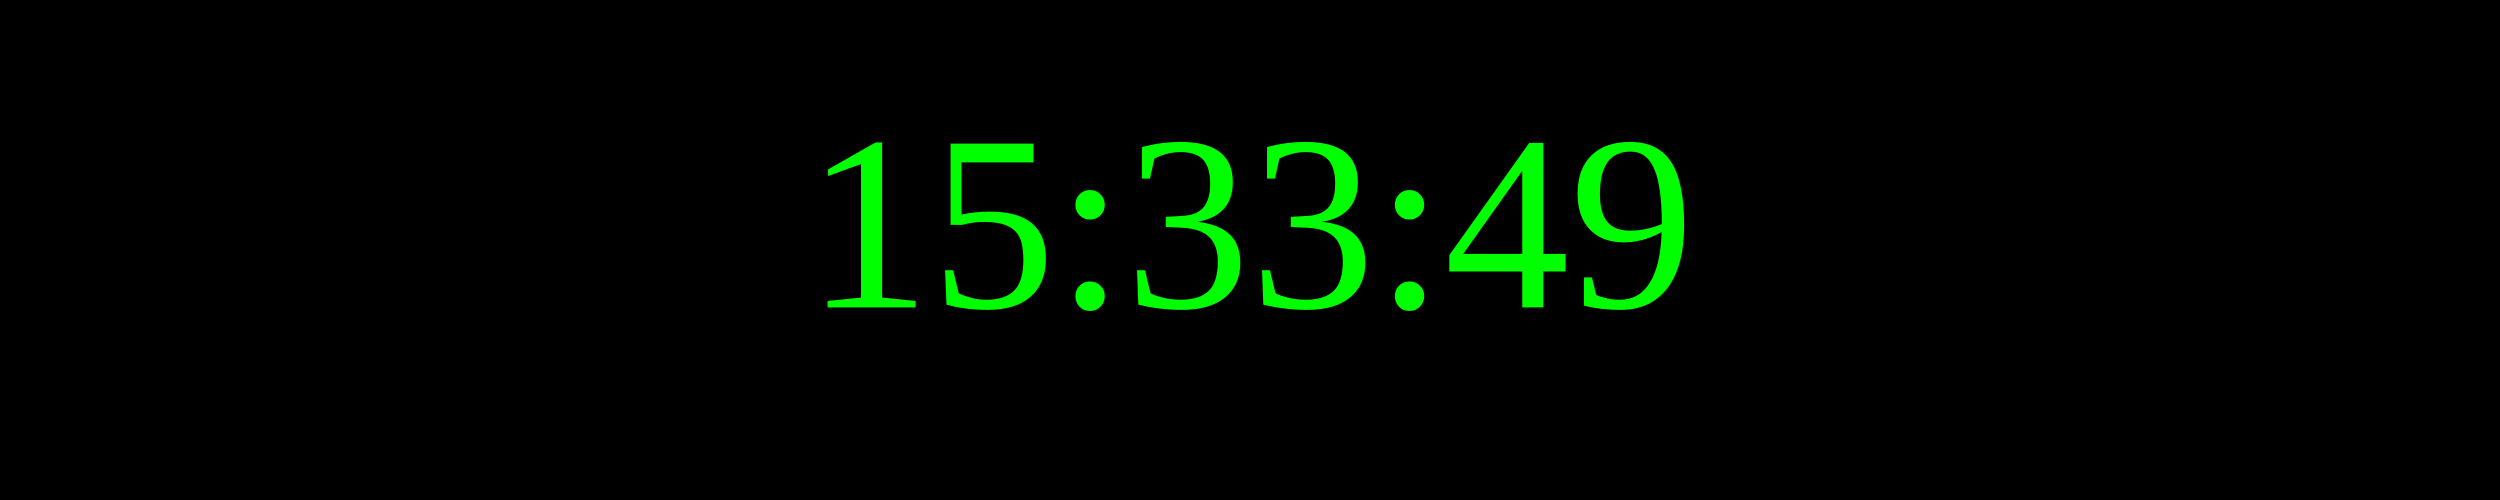
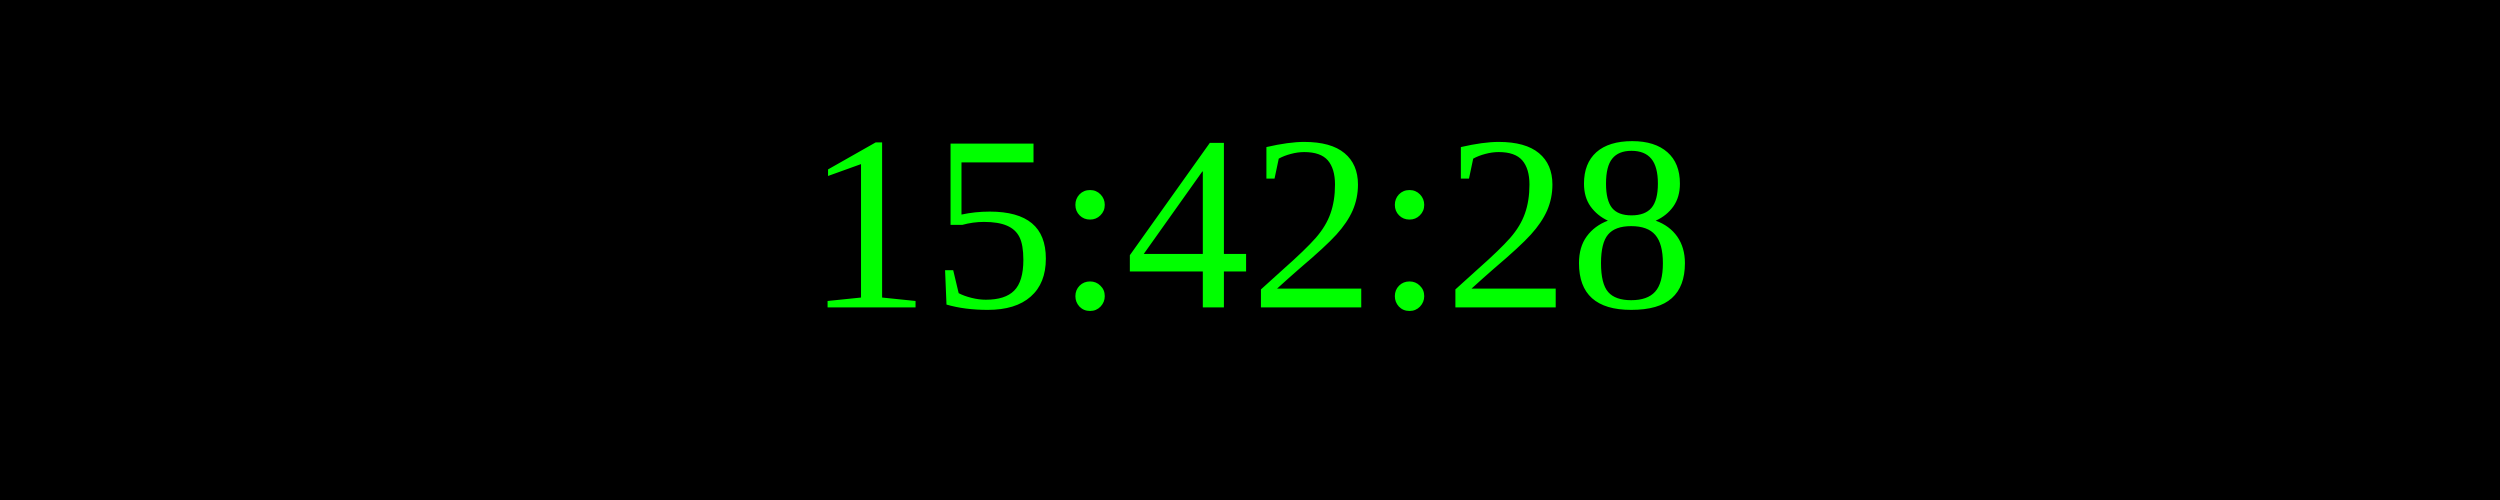
<svg xmlns="http://www.w3.org/2000/svg" width="250" height="50">
  <rect width="100%" height="100%" fill="black" />
  <text x="50%" y="50%" font-size="25" fill="lime" text-anchor="middle" dominant-baseline="middle">
- 15:33:49
+ 15:42:28
</text>
</svg>
